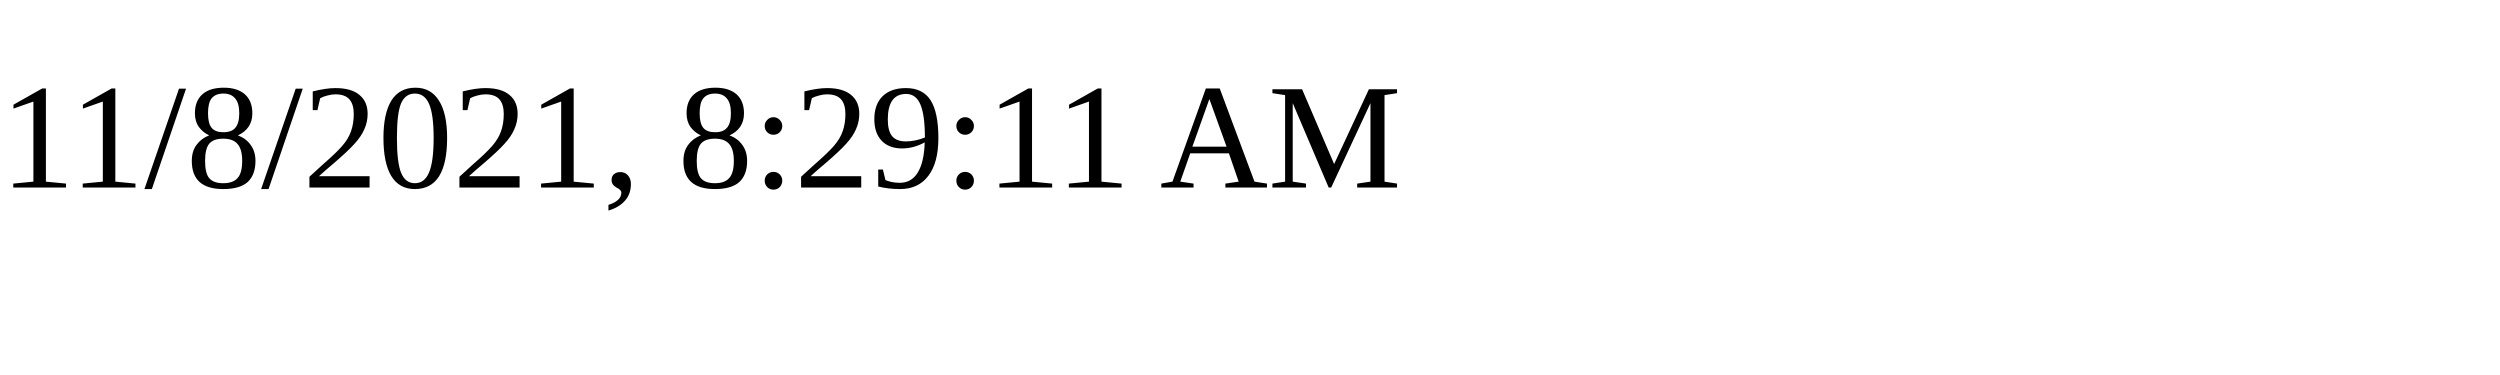
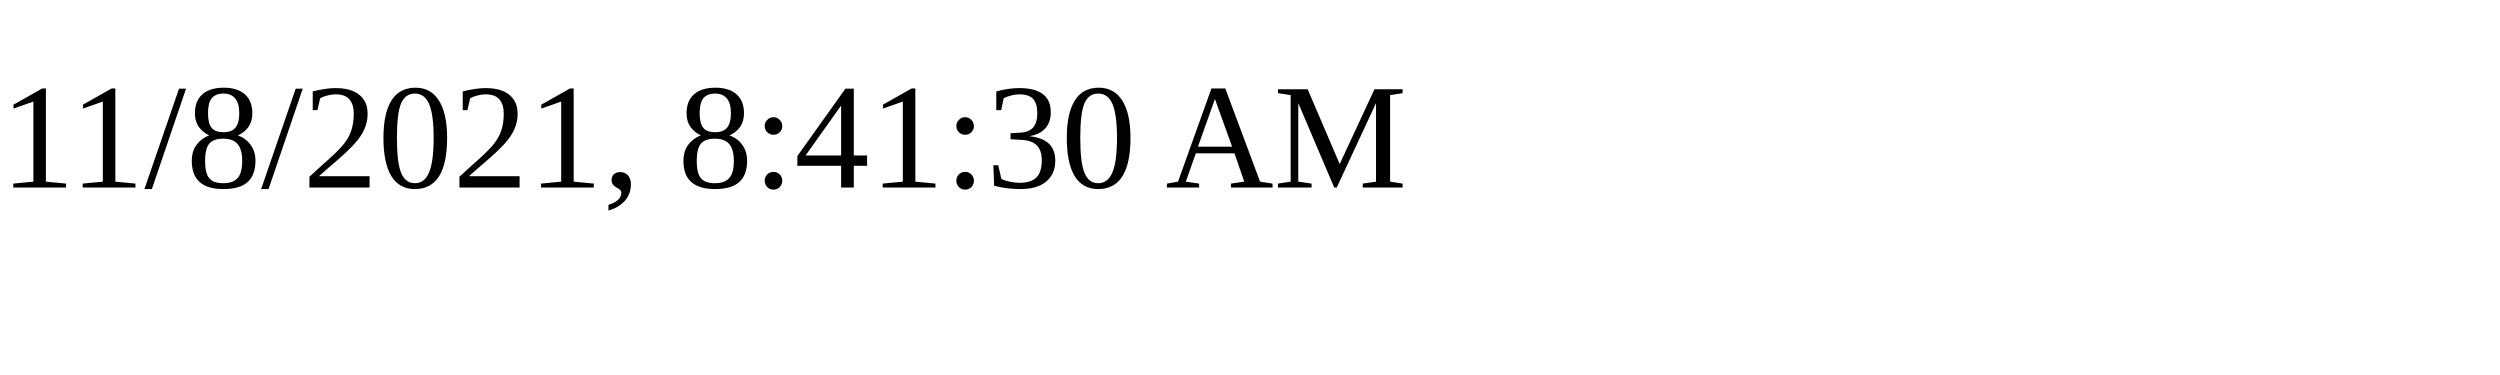
<svg xmlns="http://www.w3.org/2000/svg" height="30" width="200">
-   <text x="0" y="15">11/8/2021, 8:29:11 AM</text>
+   <text x="0" y="15">11/8/2021, 8:41:30 AM</text>
</svg>
